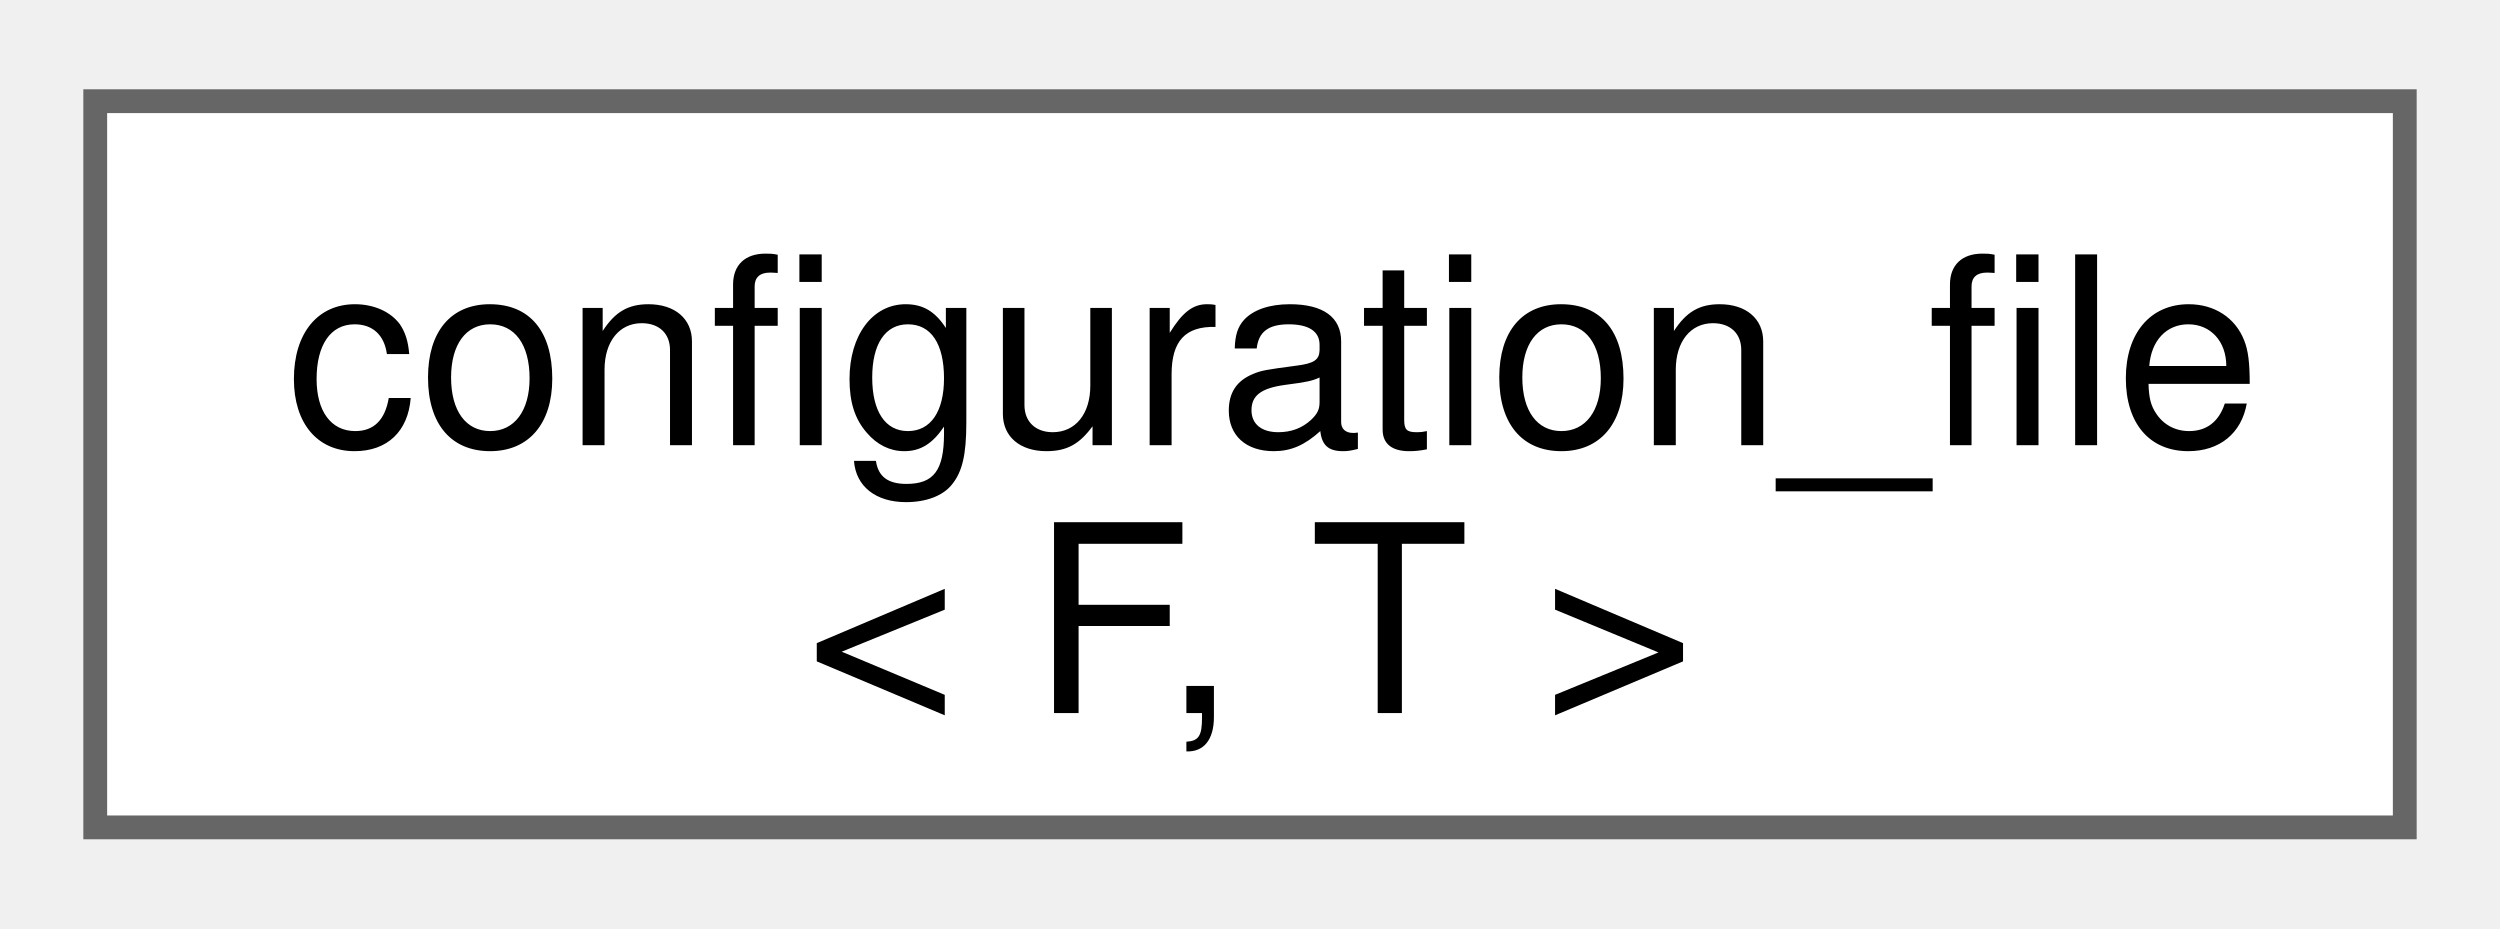
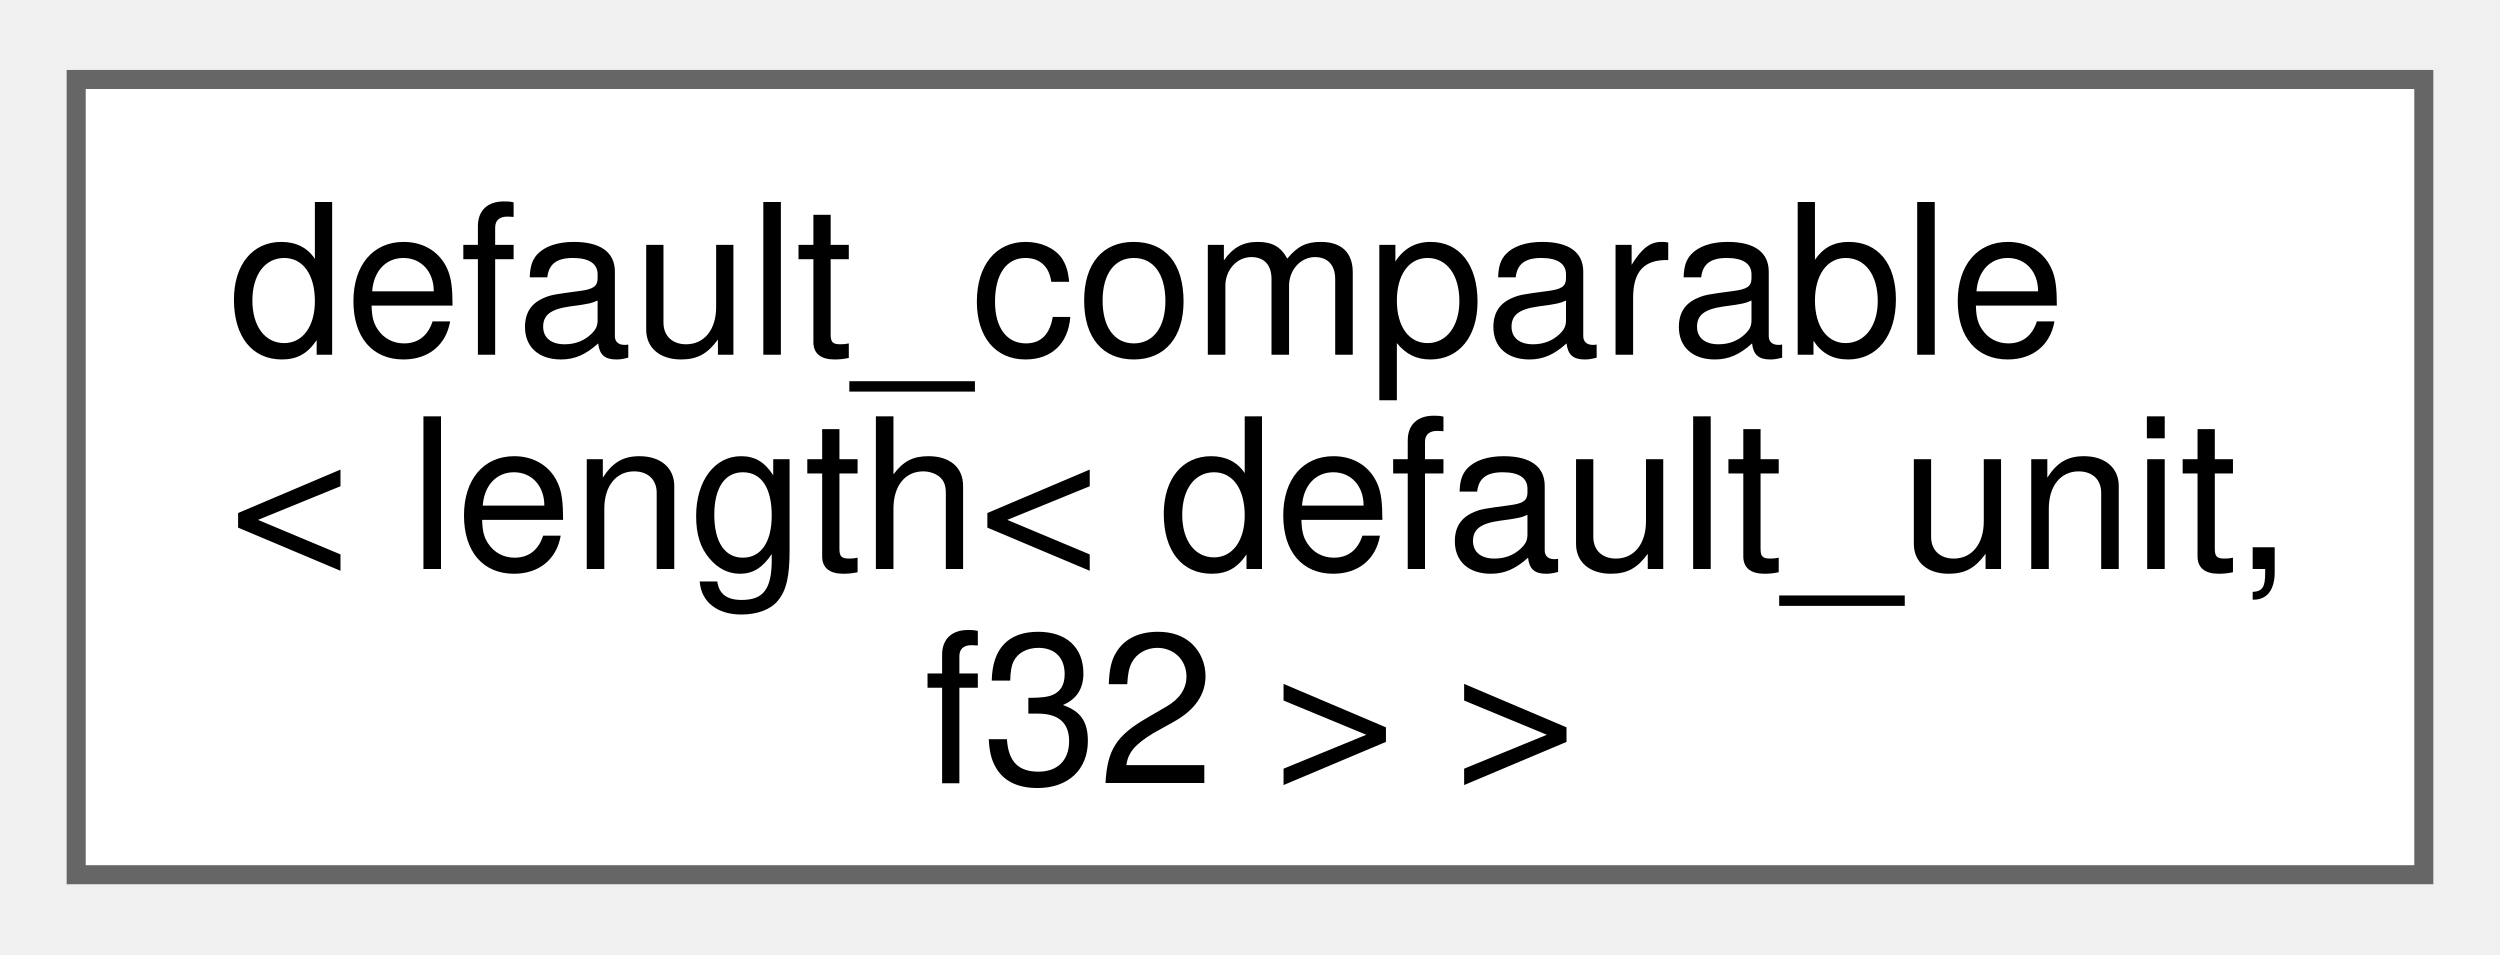
- <svg xmlns="http://www.w3.org/2000/svg" xmlns:xlink="http://www.w3.org/1999/xlink" width="105pt" height="39pt" viewBox="0.00 0.00 105.00 38.50">
-   <g id="graph0" class="graph" transform="scale(1 1) rotate(0) translate(4 34.5)">
+ <svg xmlns="http://www.w3.org/2000/svg" xmlns:xlink="http://www.w3.org/1999/xlink" width="131pt" height="50pt" viewBox="0.00 0.00 131.25 49.75">
+   <g id="graph0" class="graph" transform="scale(1 1) rotate(0) translate(4 45.75)">
    <g id="Node000000" class="node">
      <g id="a_Node000000">
-         <a xlink:href="classfloppy_1_1configuration__file.html" target="_top" xlink:title="Configuration file that can be loaded and saved.">
-           <polygon fill="white" stroke="#666666" points="97,-30.5 0,-30.5 0,0 97,0 97,-30.5" />
-           <text text-anchor="start" x="8" y="-16.05" font-family="Helvetica,sans-Serif" font-size="11.00">configuration_file</text>
-           <text text-anchor="middle" x="48.5" y="-4.8" font-family="Helvetica,sans-Serif" font-size="11.00">&lt; F, T &gt;</text>
+         <a xlink:href="structfloppy_1_1math_1_1detail_1_1default__comparable.html" target="_top" xlink:title=" ">
+           <polygon fill="white" stroke="#666666" points="123.25,-41.75 0,-41.75 0,0 123.25,0 123.25,-41.75" />
+           <text text-anchor="start" x="8" y="-27.3" font-family="Helvetica,sans-Serif" font-size="11.00">default_comparable</text>
+           <text text-anchor="start" x="8" y="-16.05" font-family="Helvetica,sans-Serif" font-size="11.00">&lt; length&lt; default_unit,</text>
+           <text text-anchor="middle" x="61.62" y="-4.8" font-family="Helvetica,sans-Serif" font-size="11.00"> f32 &gt; &gt;</text>
        </a>
      </g>
    </g>
  </g>
</svg>
